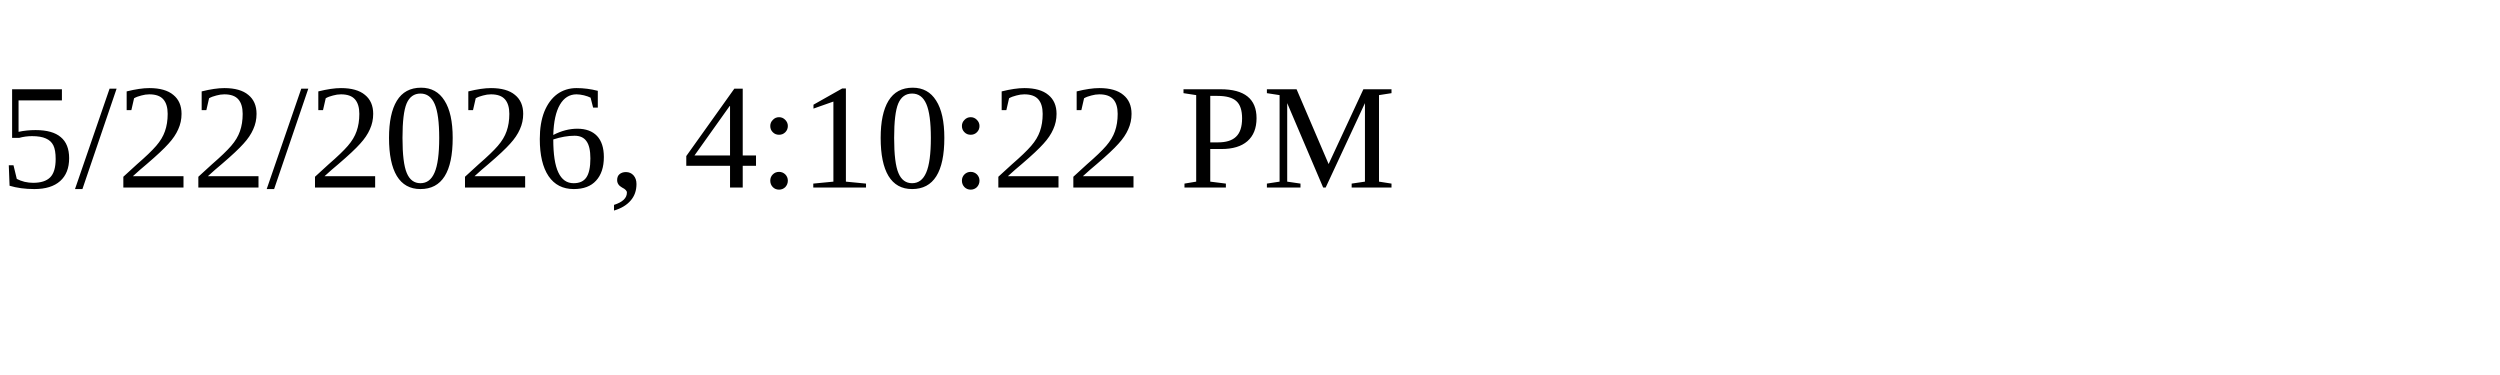
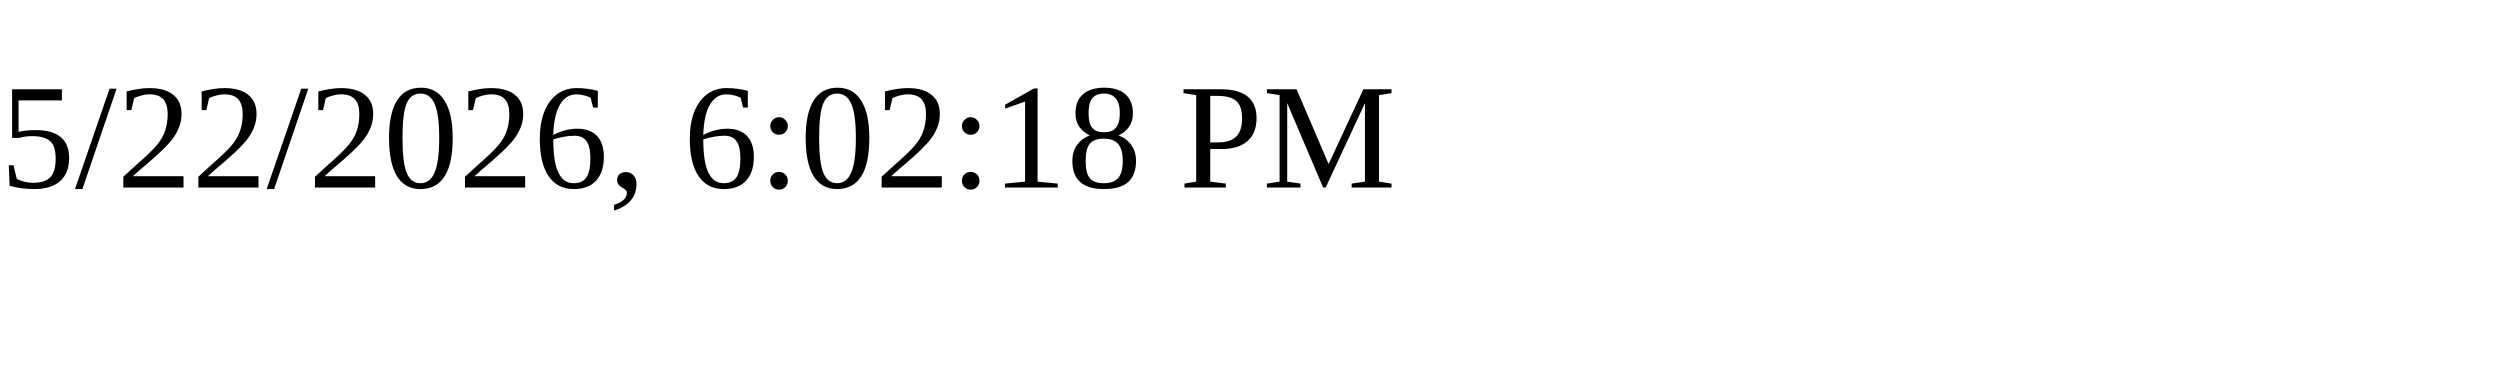
<svg xmlns="http://www.w3.org/2000/svg" height="30" width="200">
-   <text x="0" y="15">5/22/2026, 4:10:22 PM</text>
+   <text x="0" y="15">5/22/2026, 6:02:18 PM</text>
</svg>
